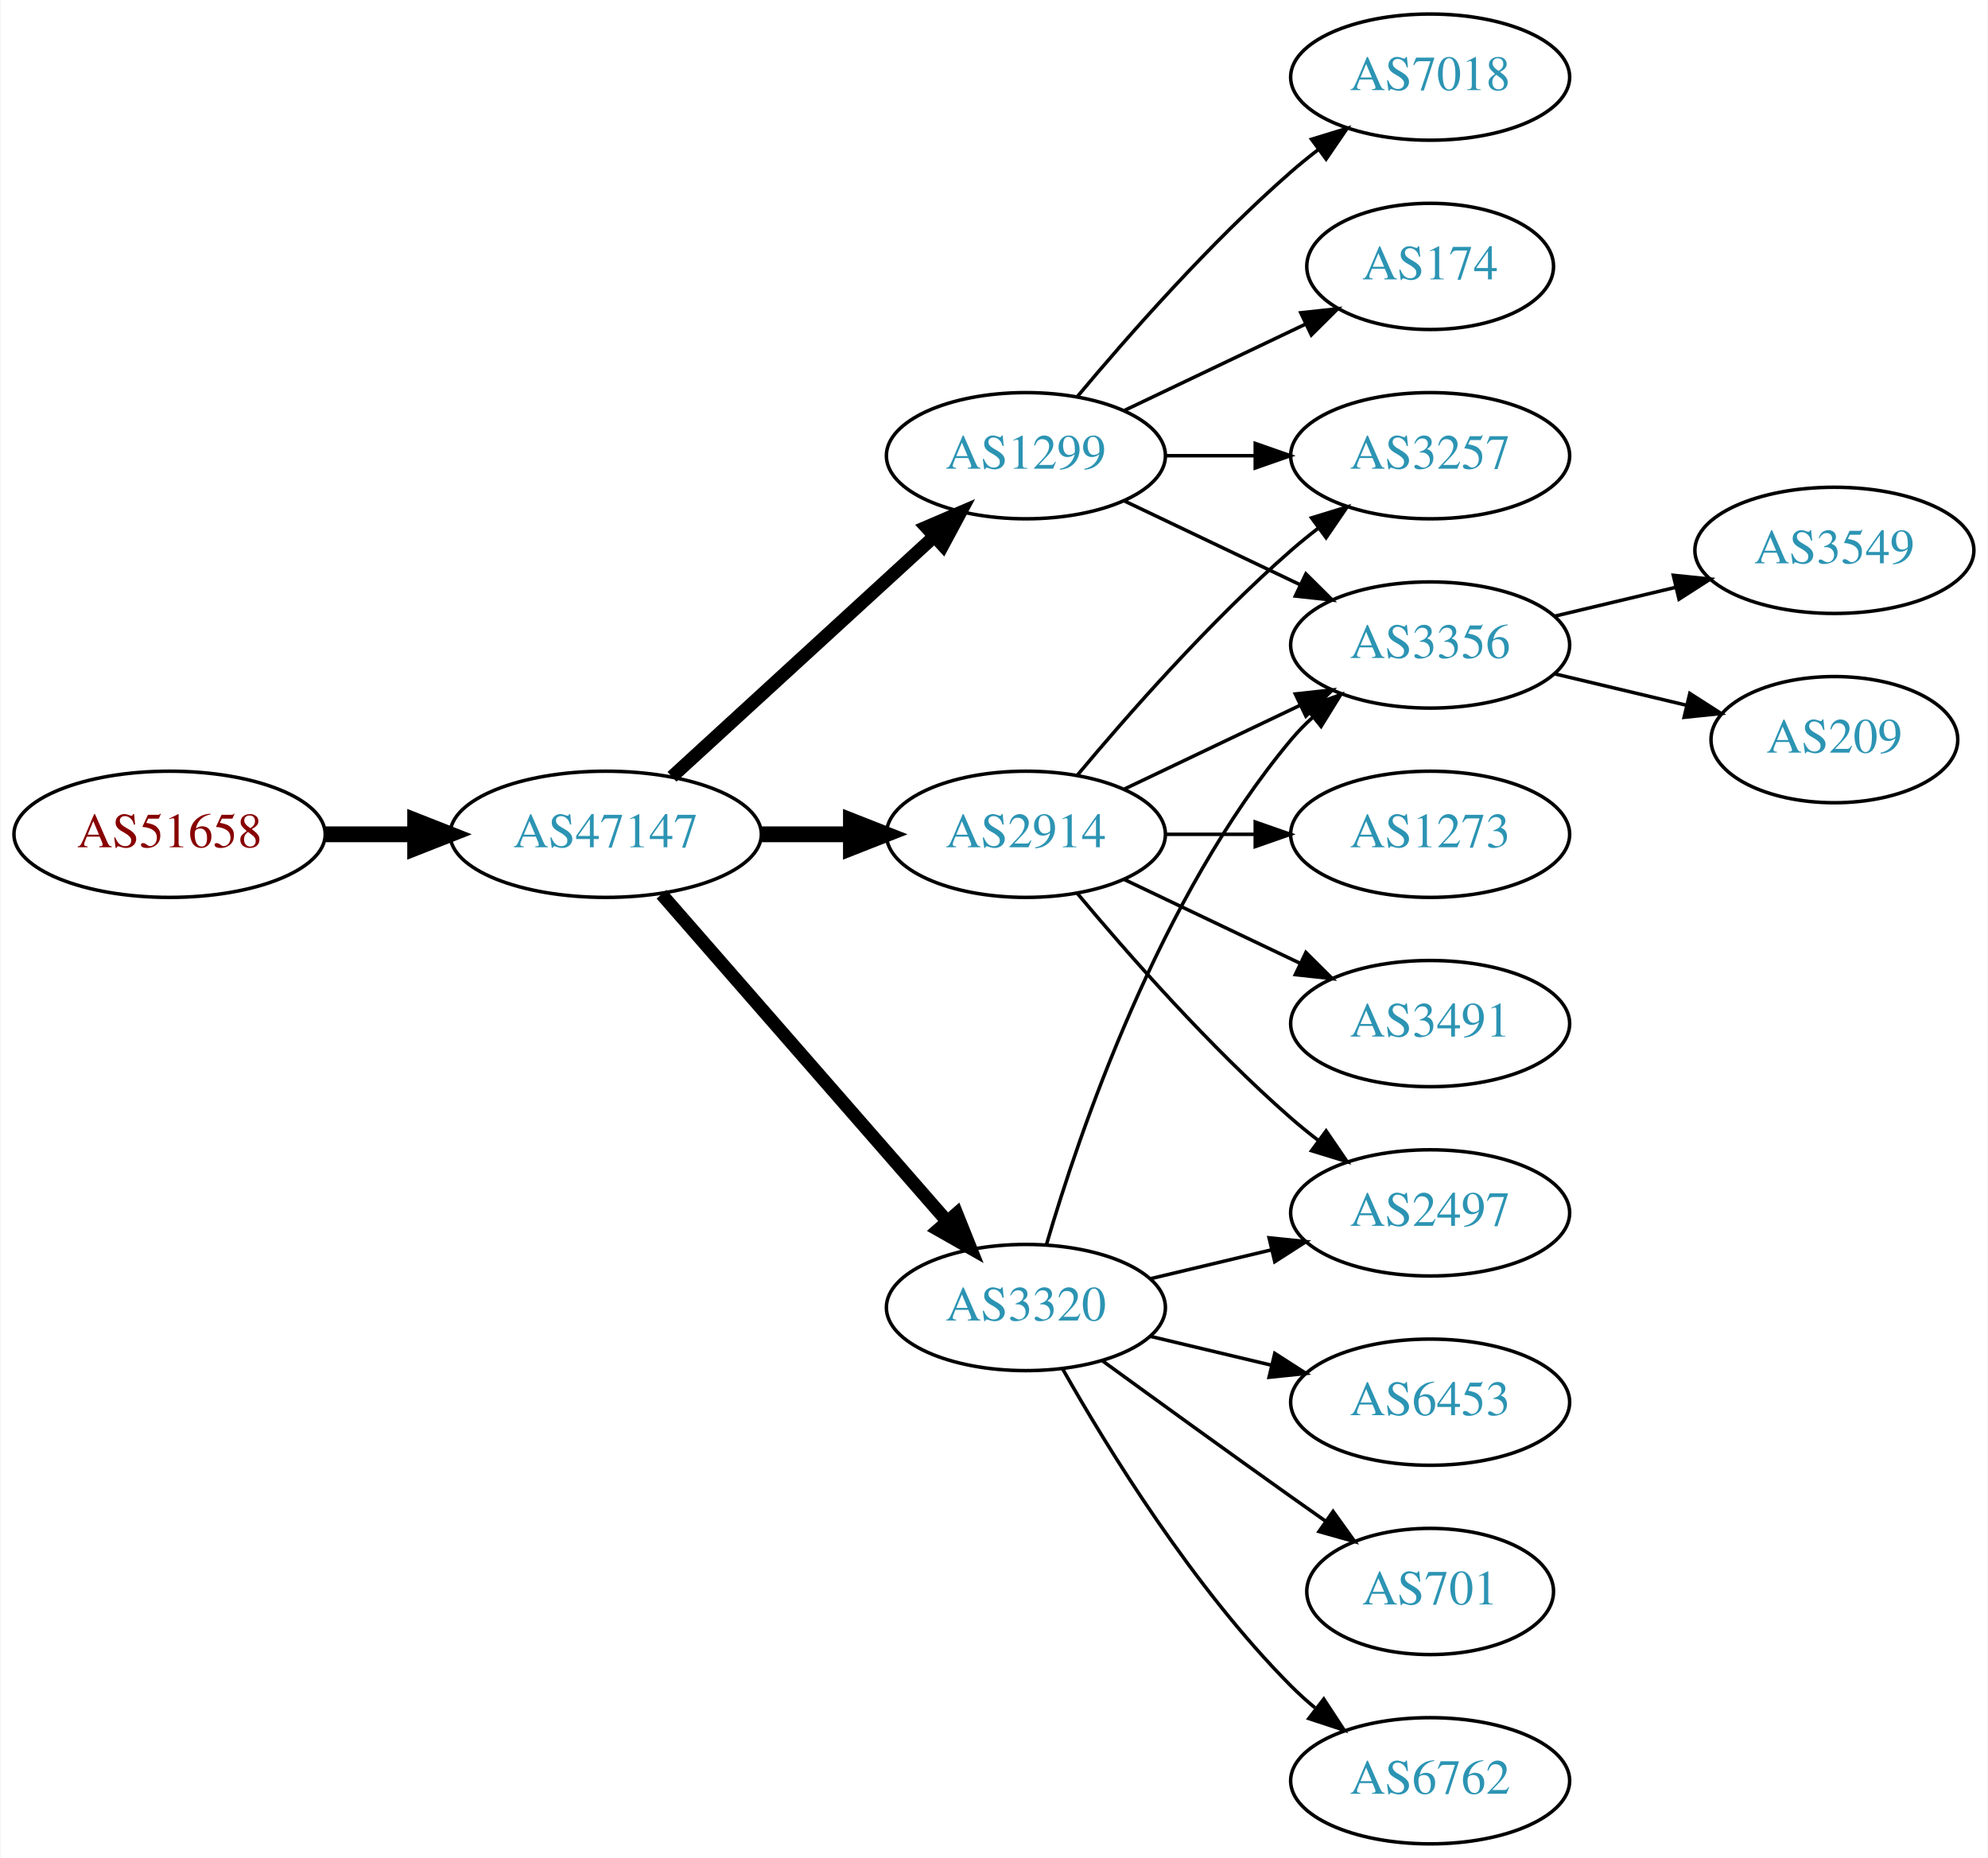
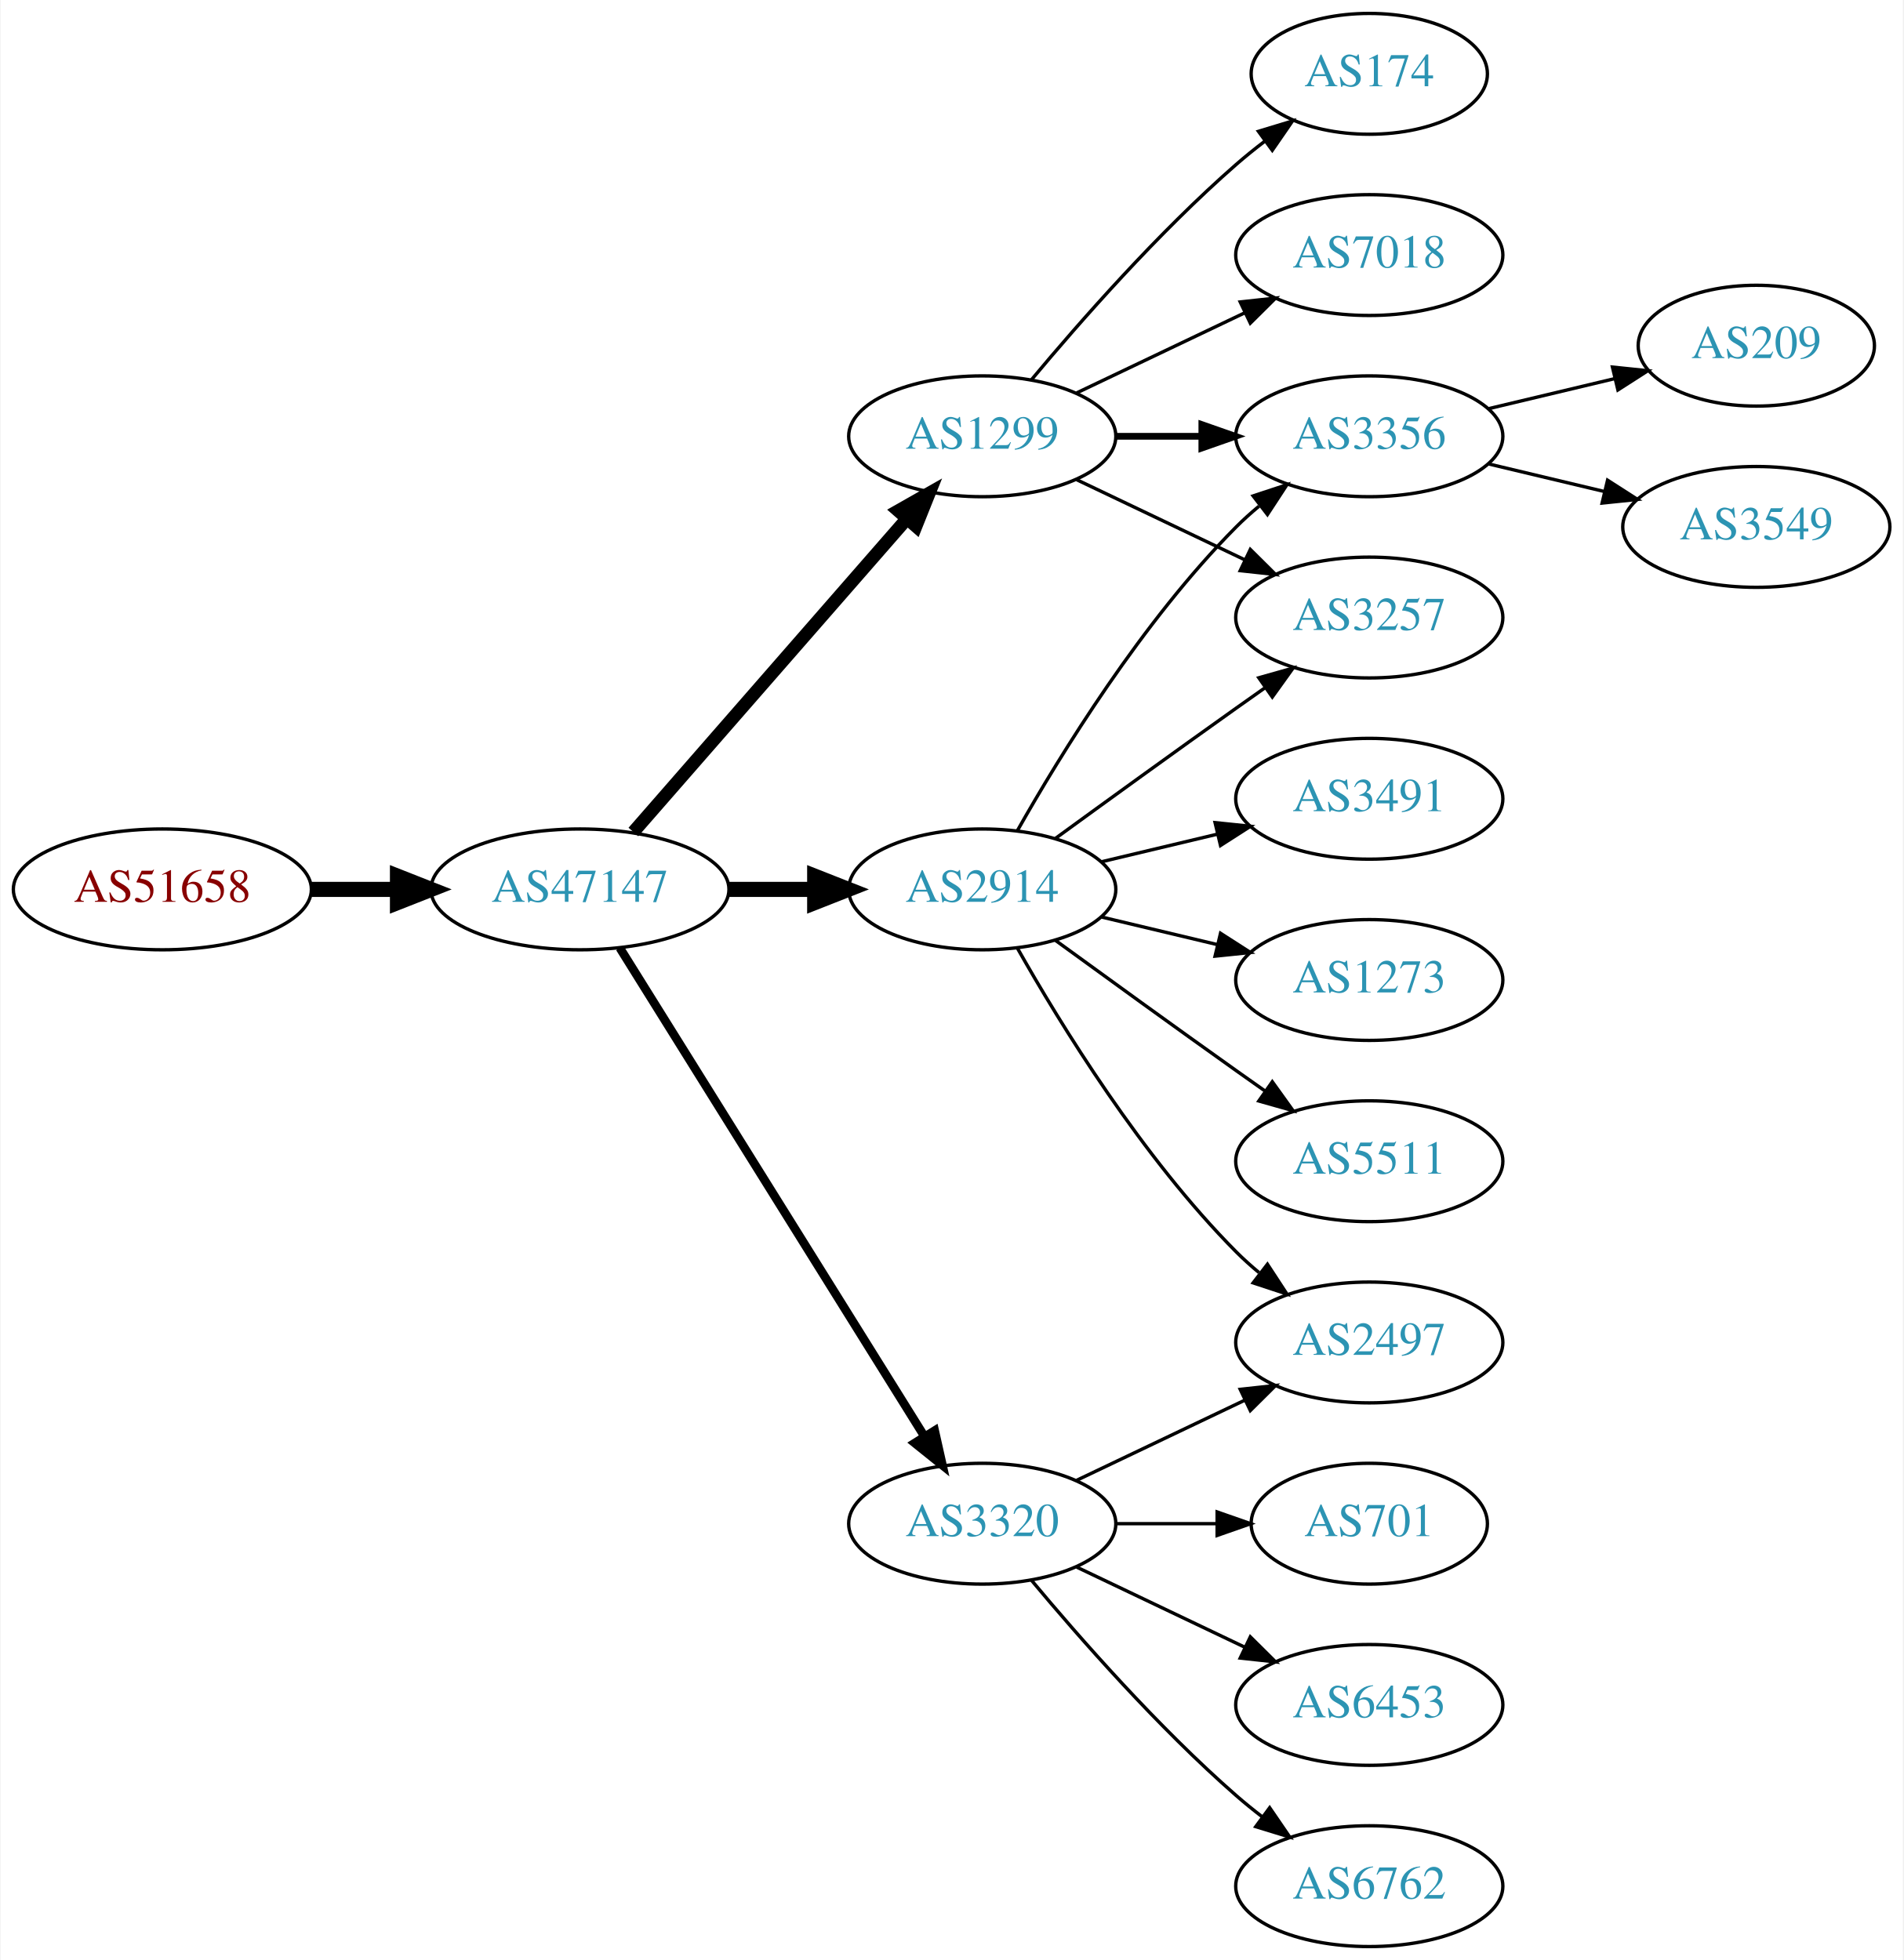
- <svg xmlns="http://www.w3.org/2000/svg" xmlns:xlink="http://www.w3.org/1999/xlink" width="567pt" height="530pt" viewBox="0.00 0.00 566.66 530.00">
-   <g id="graph0" class="graph" transform="scale(1 1) rotate(0) translate(4 526)">
-     <polygon fill="white" stroke="none" points="-4,4 -4,-526 562.663,-526 562.663,4 -4,4" />
+ <svg xmlns="http://www.w3.org/2000/svg" xmlns:xlink="http://www.w3.org/1999/xlink" width="567pt" height="584pt" viewBox="0.00 0.00 566.66 584.00">
+   <g id="graph0" class="graph" transform="scale(1 1) rotate(0) translate(4 580)">
+     <polygon fill="white" stroke="none" points="-4,4 -4,-580 562.663,-580 562.663,4 -4,4" />
    <g id="node1" class="node">
      <g id="a_node1">
        <a xlink:href="/asn/51658" xlink:title="AS51658 ~ Patrick Janesch trading as Lucesem [AT]">
-           <ellipse fill="#ffffff" stroke="black" cx="44.196" cy="-288" rx="44.393" ry="18" />
-           <text text-anchor="middle" x="44.196" y="-284.3" font-family="Times,serif" font-size="14.00" fill="#880000">AS51658</text>
+           <ellipse fill="#ffffff" stroke="black" cx="44.196" cy="-315" rx="44.393" ry="18" />
+           <text text-anchor="middle" x="44.196" y="-311.3" font-family="Times,serif" font-size="14.00" fill="#880000">AS51658</text>
        </a>
      </g>
    </g>
    <g id="node2" class="node">
      <g id="a_node2">
        <a xlink:href="/asn/47147" xlink:title="AS47147 ~ ANEXIA Internetdienstleistungs GmbH [AT]">
-           <ellipse fill="#ffffff" stroke="black" cx="168.588" cy="-288" rx="44.393" ry="18" />
-           <text text-anchor="middle" x="168.588" y="-284.3" font-family="Times,serif" font-size="14.00" fill="#2c94b3">AS47147</text>
+           <ellipse fill="#ffffff" stroke="black" cx="168.588" cy="-315" rx="44.393" ry="18" />
+           <text text-anchor="middle" x="168.588" y="-311.3" font-family="Times,serif" font-size="14.00" fill="#2c94b3">AS47147</text>
        </a>
      </g>
    </g>
    <g id="edge1" class="edge">
-       <path fill="none" stroke="black" stroke-width="4.5" d="M88.692,-288C96.898,-288 105.569,-288 114.041,-288" />
-       <polygon fill="black" stroke="black" stroke-width="4.5" points="114.233,-291.938 124.233,-288 114.233,-284.063 114.233,-291.938" />
+       <path fill="none" stroke="black" stroke-width="4.5" d="M88.692,-315C96.898,-315 105.569,-315 114.041,-315" />
+       <polygon fill="black" stroke="black" stroke-width="4.5" points="114.233,-318.938 124.233,-315 114.233,-311.063 114.233,-318.938" />
    </g>
    <g id="node3" class="node">
      <g id="a_node3">
        <a xlink:href="/asn/1299" xlink:title="AS1299 ~ Telia Carrier [EU]">
-           <ellipse fill="#ffffff" stroke="black" cx="288.431" cy="-396" rx="39.794" ry="18" />
-           <text text-anchor="middle" x="288.431" y="-392.3" font-family="Times,serif" font-size="14.00" fill="#2c94b3">AS1299</text>
+           <ellipse fill="#ffffff" stroke="black" cx="288.431" cy="-450" rx="39.794" ry="18" />
+           <text text-anchor="middle" x="288.431" y="-446.3" font-family="Times,serif" font-size="14.00" fill="#2c94b3">AS1299</text>
        </a>
      </g>
    </g>
    <g id="edge2" class="edge">
-       <path fill="none" stroke="black" stroke-width="3.75" d="M187.486,-304.403C207.414,-322.667 239.772,-352.322 262.249,-372.921" />
-       <polygon fill="black" stroke="black" stroke-width="3.75" points="260.014,-375.62 269.751,-379.797 264.743,-370.46 260.014,-375.62" />
+       <path fill="none" stroke="black" stroke-width="3.857" d="M184.513,-332.098C205.056,-355.631 242.175,-398.155 265.771,-425.187" />
+       <polygon fill="black" stroke="black" stroke-width="3.857" points="263.414,-427.809 272.627,-433.041 268.688,-423.206 263.414,-427.809" />
    </g>
    <g id="node4" class="node">
      <g id="a_node4">
        <a xlink:href="/asn/2914" xlink:title="AS2914 ~ NTT America, Inc. [US]">
-           <ellipse fill="#ffffff" stroke="black" cx="288.431" cy="-288" rx="39.794" ry="18" />
-           <text text-anchor="middle" x="288.431" y="-284.3" font-family="Times,serif" font-size="14.00" fill="#2c94b3">AS2914</text>
+           <ellipse fill="#ffffff" stroke="black" cx="288.431" cy="-315" rx="39.794" ry="18" />
+           <text text-anchor="middle" x="288.431" y="-311.3" font-family="Times,serif" font-size="14.00" fill="#2c94b3">AS2914</text>
        </a>
      </g>
    </g>
    <g id="edge3" class="edge">
-       <path fill="none" stroke="black" stroke-width="4.5" d="M212.799,-288C221.112,-288 229.875,-288 238.357,-288" />
-       <polygon fill="black" stroke="black" stroke-width="4.5" points="238.516,-291.938 248.516,-288 238.516,-284.063 238.516,-291.938" />
+       <path fill="none" stroke="black" stroke-width="4.5" d="M212.799,-315C221.112,-315 229.875,-315 238.357,-315" />
+       <polygon fill="black" stroke="black" stroke-width="4.5" points="238.516,-318.938 248.516,-315 238.516,-311.063 238.516,-318.938" />
    </g>
    <g id="node5" class="node">
      <g id="a_node5">
        <a xlink:href="/asn/3320" xlink:title="AS3320 ~ DTAG [DE]">
-           <ellipse fill="#ffffff" stroke="black" cx="288.431" cy="-153" rx="39.794" ry="18" />
-           <text text-anchor="middle" x="288.431" y="-149.3" font-family="Times,serif" font-size="14.00" fill="#2c94b3">AS3320</text>
+           <ellipse fill="#ffffff" stroke="black" cx="288.431" cy="-126" rx="39.794" ry="18" />
+           <text text-anchor="middle" x="288.431" y="-122.3" font-family="Times,serif" font-size="14.00" fill="#2c94b3">AS3320</text>
        </a>
      </g>
    </g>
    <g id="edge4" class="edge">
-       <path fill="none" stroke="black" stroke-width="3.75" d="M184.513,-270.902C205.056,-247.369 242.175,-204.845 265.771,-177.813" />
-       <polygon fill="black" stroke="black" stroke-width="3.75" points="268.688,-179.794 272.627,-169.959 263.414,-175.191 268.688,-179.794" />
+       <path fill="none" stroke="black" stroke-width="2.571" d="M180.463,-297.558C201.247,-264.225 246.707,-191.314 271.136,-152.134" />
+       <polygon fill="black" stroke="black" stroke-width="2.571" points="274.261,-153.737 276.582,-143.4 268.321,-150.034 274.261,-153.737" />
    </g>
    <g id="node6" class="node">
      <g id="a_node6">
        <a xlink:href="/asn/7018" xlink:title="AS7018 ~ AT&amp;T Services, Inc. [US]">
          <ellipse fill="#ffffff" stroke="black" cx="403.724" cy="-504" rx="39.794" ry="18" />
          <text text-anchor="middle" x="403.724" y="-500.3" font-family="Times,serif" font-size="14.00" fill="#2c94b3">AS7018</text>
        </a>
      </g>
    </g>
    <g id="edge5" class="edge">
-       <path fill="none" stroke="black" d="M303.061,-412.817C317.343,-429.929 340.89,-456.745 364.077,-477 366.543,-479.154 369.182,-481.294 371.879,-483.372" />
-       <polygon fill="black" stroke="black" points="369.904,-486.264 380.033,-489.37 374.052,-480.625 369.904,-486.264" />
+       <path fill="none" stroke="black" d="M316.567,-462.934C331.561,-470.081 350.382,-479.052 366.605,-486.785" />
+       <polygon fill="black" stroke="black" points="365.276,-490.028 375.809,-491.171 368.288,-483.709 365.276,-490.028" />
    </g>
    <g id="node7" class="node">
      <g id="a_node7">
        <a xlink:href="/asn/3257" xlink:title="AS3257 ~ GTT [DE]">
          <ellipse fill="#ffffff" stroke="black" cx="403.724" cy="-396" rx="39.794" ry="18" />
          <text text-anchor="middle" x="403.724" y="-392.3" font-family="Times,serif" font-size="14.00" fill="#2c94b3">AS3257</text>
        </a>
      </g>
    </g>
    <g id="edge6" class="edge">
-       <path fill="none" stroke="black" d="M328.103,-396C336.306,-396 345.07,-396 353.602,-396" />
-       <polygon fill="black" stroke="black" points="353.841,-399.5 363.841,-396 353.841,-392.5 353.841,-399.5" />
+       <path fill="none" stroke="black" d="M316.567,-437.066C331.561,-429.919 350.382,-420.948 366.605,-413.215" />
+       <polygon fill="black" stroke="black" points="368.288,-416.291 375.809,-408.829 365.276,-409.972 368.288,-416.291" />
    </g>
    <g id="node8" class="node">
      <g id="a_node8">
        <a xlink:href="/asn/3356" xlink:title="AS3356 ~ Level 3 Parent, LLC [US]">
-           <ellipse fill="#ffffff" stroke="black" cx="403.724" cy="-342" rx="39.794" ry="18" />
-           <text text-anchor="middle" x="403.724" y="-338.3" font-family="Times,serif" font-size="14.00" fill="#2c94b3">AS3356</text>
+           <ellipse fill="#ffffff" stroke="black" cx="403.724" cy="-450" rx="39.794" ry="18" />
+           <text text-anchor="middle" x="403.724" y="-446.3" font-family="Times,serif" font-size="14.00" fill="#2c94b3">AS3356</text>
        </a>
      </g>
    </g>
    <g id="edge7" class="edge">
-       <path fill="none" stroke="black" d="M316.567,-383.066C331.561,-375.919 350.382,-366.948 366.605,-359.215" />
-       <polygon fill="black" stroke="black" points="368.288,-362.291 375.809,-354.829 365.276,-355.972 368.288,-362.291" />
+       <path fill="none" stroke="black" stroke-width="2" d="M328.103,-450C336.306,-450 345.07,-450 353.602,-450" />
+       <polygon fill="black" stroke="black" stroke-width="2" points="353.841,-453.5 363.841,-450 353.841,-446.5 353.841,-453.5" />
    </g>
    <g id="node9" class="node">
      <g id="a_node9">
        <a xlink:href="/asn/174" xlink:title="AS174 ~ Cogent Communications [US]">
-           <ellipse fill="#ffffff" stroke="black" cx="403.724" cy="-450" rx="35.194" ry="18" />
-           <text text-anchor="middle" x="403.724" y="-446.3" font-family="Times,serif" font-size="14.00" fill="#2c94b3">AS174</text>
+           <ellipse fill="#ffffff" stroke="black" cx="403.724" cy="-558" rx="35.194" ry="18" />
+           <text text-anchor="middle" x="403.724" y="-554.3" font-family="Times,serif" font-size="14.00" fill="#2c94b3">AS174</text>
        </a>
      </g>
    </g>
    <g id="edge8" class="edge">
-       <path fill="none" stroke="black" d="M316.567,-408.934C331.999,-416.29 351.485,-425.577 368.02,-433.459" />
-       <polygon fill="black" stroke="black" points="366.828,-436.768 377.361,-437.911 369.84,-430.449 366.828,-436.768" />
-     </g>
-     <g id="edge10" class="edge">
-       <path fill="none" stroke="black" d="M303.061,-304.817C317.343,-321.929 340.89,-348.745 364.077,-369 366.543,-371.154 369.182,-373.294 371.879,-375.372" />
-       <polygon fill="black" stroke="black" points="369.904,-378.264 380.033,-381.37 374.052,-372.625 369.904,-378.264" />
-     </g>
-     <g id="edge12" class="edge">
-       <path fill="none" stroke="black" d="M316.567,-300.934C331.561,-308.081 350.382,-317.052 366.605,-324.785" />
-       <polygon fill="black" stroke="black" points="365.276,-328.028 375.809,-329.171 368.288,-321.709 365.276,-328.028" />
+       <path fill="none" stroke="black" d="M303.061,-466.817C317.343,-483.929 340.89,-510.745 364.077,-531 366.747,-533.332 369.62,-535.648 372.55,-537.886" />
+       <polygon fill="black" stroke="black" points="370.701,-540.87 380.841,-543.939 374.828,-535.216 370.701,-540.87" />
+     </g>
+     <g id="edge13" class="edge">
+       <path fill="none" stroke="black" d="M310.279,-330.222C325.213,-341.091 345.827,-356.025 364.077,-369 366.898,-371.005 369.841,-373.085 372.789,-375.159" />
+       <polygon fill="black" stroke="black" points="370.816,-378.05 381.013,-380.926 374.835,-372.319 370.816,-378.05" />
+     </g>
+     <g id="edge9" class="edge">
+       <path fill="none" stroke="black" d="M298.891,-332.49C311.672,-355.096 336.105,-394.886 364.077,-423 366.188,-425.121 368.484,-427.188 370.87,-429.171" />
+       <polygon fill="black" stroke="black" points="369.122,-432.242 379.185,-435.556 373.385,-426.69 369.122,-432.242" />
    </g>
    <g id="node10" class="node">
      <g id="a_node10">
+         <a xlink:href="/asn/3491" xlink:title="AS3491 ~ PCCW Global, Inc. [US]">
+           <ellipse fill="#ffffff" stroke="black" cx="403.724" cy="-342" rx="39.794" ry="18" />
+           <text text-anchor="middle" x="403.724" y="-338.3" font-family="Times,serif" font-size="14.00" fill="#2c94b3">AS3491</text>
+         </a>
+       </g>
+     </g>
+     <g id="edge10" class="edge">
+       <path fill="none" stroke="black" d="M324.038,-323.248C334.909,-325.838 347.064,-328.735 358.506,-331.462" />
+       <polygon fill="black" stroke="black" points="357.789,-334.889 368.328,-333.803 359.412,-328.08 357.789,-334.889" />
+     </g>
+     <g id="node11" class="node">
+       <g id="a_node11">
        <a xlink:href="/asn/2497" xlink:title="AS2497 ~ Internet Initiative Japan Inc. [JP]">
          <ellipse fill="#ffffff" stroke="black" cx="403.724" cy="-180" rx="39.794" ry="18" />
          <text text-anchor="middle" x="403.724" y="-176.3" font-family="Times,serif" font-size="14.00" fill="#2c94b3">AS2497</text>
        </a>
      </g>
    </g>
-     <g id="edge9" class="edge">
-       <path fill="none" stroke="black" d="M303.061,-271.183C317.343,-254.071 340.89,-227.255 364.077,-207 366.543,-204.846 369.182,-202.706 371.879,-200.628" />
-       <polygon fill="black" stroke="black" points="374.052,-203.375 380.033,-194.63 369.904,-197.736 374.052,-203.375" />
-     </g>
-     <g id="node11" class="node">
-       <g id="a_node11">
-         <a xlink:href="/asn/3491" xlink:title="AS3491 ~ PCCW Global, Inc. [US]">
-           <ellipse fill="#ffffff" stroke="black" cx="403.724" cy="-234" rx="39.794" ry="18" />
-           <text text-anchor="middle" x="403.724" y="-230.3" font-family="Times,serif" font-size="14.00" fill="#2c94b3">AS3491</text>
-         </a>
-       </g>
-     </g>
    <g id="edge11" class="edge">
-       <path fill="none" stroke="black" d="M316.567,-275.066C331.561,-267.919 350.382,-258.948 366.605,-251.215" />
-       <polygon fill="black" stroke="black" points="368.288,-254.291 375.809,-246.829 365.276,-247.972 368.288,-254.291" />
+       <path fill="none" stroke="black" d="M298.891,-297.51C311.672,-274.904 336.105,-235.114 364.077,-207 366.188,-204.879 368.484,-202.812 370.87,-200.829" />
+       <polygon fill="black" stroke="black" points="373.385,-203.31 379.185,-194.444 369.122,-197.758 373.385,-203.31" />
    </g>
    <g id="node12" class="node">
      <g id="a_node12">
        <a xlink:href="/asn/1273" xlink:title="AS1273 ~ Vodafone Group PLC [EU]">
          <ellipse fill="#ffffff" stroke="black" cx="403.724" cy="-288" rx="39.794" ry="18" />
          <text text-anchor="middle" x="403.724" y="-284.3" font-family="Times,serif" font-size="14.00" fill="#2c94b3">AS1273</text>
        </a>
      </g>
    </g>
-     <g id="edge13" class="edge">
-       <path fill="none" stroke="black" d="M328.103,-288C336.306,-288 345.07,-288 353.602,-288" />
-       <polygon fill="black" stroke="black" points="353.841,-291.5 363.841,-288 353.841,-284.5 353.841,-291.5" />
-     </g>
-     <g id="edge17" class="edge">
-       <path fill="none" stroke="black" d="M294.305,-171.002C303.619,-202.844 326.435,-269.981 364.077,-315 365.948,-317.237 368.046,-319.374 370.272,-321.396" />
-       <polygon fill="black" stroke="black" points="368.216,-324.234 378.191,-327.804 372.619,-318.793 368.216,-324.234" />
-     </g>
-     <g id="edge14" class="edge">
-       <path fill="none" stroke="black" d="M324.038,-161.248C334.909,-163.838 347.064,-166.735 358.506,-169.462" />
-       <polygon fill="black" stroke="black" points="357.789,-172.889 368.328,-171.803 359.412,-166.08 357.789,-172.889" />
+     <g id="edge12" class="edge">
+       <path fill="none" stroke="black" d="M324.038,-306.752C334.909,-304.162 347.064,-301.265 358.506,-298.538" />
+       <polygon fill="black" stroke="black" points="359.412,-301.92 368.328,-296.197 357.789,-295.111 359.412,-301.92" />
    </g>
    <g id="node13" class="node">
      <g id="a_node13">
+         <a xlink:href="/asn/5511" xlink:title="AS5511 ~ Orange S.A. [FR]">
+           <ellipse fill="#ffffff" stroke="black" cx="403.724" cy="-234" rx="39.794" ry="18" />
+           <text text-anchor="middle" x="403.724" y="-230.3" font-family="Times,serif" font-size="14.00" fill="#2c94b3">AS5511</text>
+         </a>
+       </g>
+     </g>
+     <g id="edge14" class="edge">
+       <path fill="none" stroke="black" d="M310.279,-299.778C325.213,-288.909 345.827,-273.975 364.077,-261 366.898,-258.995 369.841,-256.915 372.789,-254.841" />
+       <polygon fill="black" stroke="black" points="374.835,-257.681 381.013,-249.074 370.816,-251.95 374.835,-257.681" />
+     </g>
+     <g id="edge20" class="edge">
+       <path fill="none" stroke="black" d="M316.567,-138.934C331.561,-146.081 350.382,-155.052 366.605,-162.785" />
+       <polygon fill="black" stroke="black" points="365.276,-166.028 375.809,-167.171 368.288,-159.709 365.276,-166.028" />
+     </g>
+     <g id="node16" class="node">
+       <g id="a_node16">
+         <a xlink:href="/asn/701" xlink:title="AS701 ~ UUNET [US]">
+           <ellipse fill="#ffffff" stroke="black" cx="403.724" cy="-126" rx="35.194" ry="18" />
+           <text text-anchor="middle" x="403.724" y="-122.3" font-family="Times,serif" font-size="14.00" fill="#2c94b3">AS701</text>
+         </a>
+       </g>
+     </g>
+     <g id="edge17" class="edge">
+       <path fill="none" stroke="black" d="M328.103,-126C337.808,-126 348.299,-126 358.262,-126" />
+       <polygon fill="black" stroke="black" points="358.398,-129.5 368.398,-126 358.398,-122.5 358.398,-129.5" />
+     </g>
+     <g id="node17" class="node">
+       <g id="a_node17">
        <a xlink:href="/asn/6453" xlink:title="AS6453 ~ TATA COMMUNICATIONS (AMERICA) INC [US]">
-           <ellipse fill="#ffffff" stroke="black" cx="403.724" cy="-126" rx="39.794" ry="18" />
-           <text text-anchor="middle" x="403.724" y="-122.3" font-family="Times,serif" font-size="14.00" fill="#2c94b3">AS6453</text>
-         </a>
-       </g>
-     </g>
-     <g id="edge15" class="edge">
-       <path fill="none" stroke="black" d="M324.038,-144.752C334.909,-142.162 347.064,-139.265 358.506,-136.538" />
-       <polygon fill="black" stroke="black" points="359.412,-139.92 368.328,-134.197 357.789,-133.111 359.412,-139.92" />
-     </g>
-     <g id="node14" class="node">
-       <g id="a_node14">
-         <a xlink:href="/asn/701" xlink:title="AS701 ~ UUNET [US]">
-           <ellipse fill="#ffffff" stroke="black" cx="403.724" cy="-72" rx="35.194" ry="18" />
-           <text text-anchor="middle" x="403.724" y="-68.3" font-family="Times,serif" font-size="14.00" fill="#2c94b3">AS701</text>
-         </a>
-       </g>
-     </g>
-     <g id="edge16" class="edge">
-       <path fill="none" stroke="black" d="M310.279,-137.778C325.213,-126.909 345.827,-111.975 364.077,-99 367.288,-96.718 370.657,-94.339 374.011,-91.982" />
-       <polygon fill="black" stroke="black" points="376.039,-94.834 382.222,-86.23 372.023,-89.101 376.039,-94.834" />
-     </g>
-     <g id="node15" class="node">
-       <g id="a_node15">
+           <ellipse fill="#ffffff" stroke="black" cx="403.724" cy="-72" rx="39.794" ry="18" />
+           <text text-anchor="middle" x="403.724" y="-68.3" font-family="Times,serif" font-size="14.00" fill="#2c94b3">AS6453</text>
+         </a>
+       </g>
+     </g>
+     <g id="edge18" class="edge">
+       <path fill="none" stroke="black" d="M316.567,-113.066C331.561,-105.919 350.382,-96.948 366.605,-89.215" />
+       <polygon fill="black" stroke="black" points="368.288,-92.291 375.809,-84.829 365.276,-85.972 368.288,-92.291" />
+     </g>
+     <g id="node18" class="node">
+       <g id="a_node18">
        <a xlink:href="/asn/6762" xlink:title="AS6762 ~ TELECOM ITALIA SPARKLE S.p.A. [IT]">
          <ellipse fill="#ffffff" stroke="black" cx="403.724" cy="-18" rx="39.794" ry="18" />
          <text text-anchor="middle" x="403.724" y="-14.3" font-family="Times,serif" font-size="14.00" fill="#2c94b3">AS6762</text>
        </a>
      </g>
    </g>
-     <g id="edge18" class="edge">
-       <path fill="none" stroke="black" d="M298.891,-135.51C311.672,-112.904 336.105,-73.114 364.077,-45 366.188,-42.879 368.484,-40.812 370.87,-38.829" />
-       <polygon fill="black" stroke="black" points="373.385,-41.31 379.185,-32.444 369.122,-35.758 373.385,-41.31" />
-     </g>
-     <g id="node16" class="node">
-       <g id="a_node16">
+     <g id="edge19" class="edge">
+       <path fill="none" stroke="black" d="M303.061,-109.183C317.343,-92.071 340.89,-65.255 364.077,-45 366.543,-42.846 369.182,-40.706 371.879,-38.628" />
+       <polygon fill="black" stroke="black" points="374.052,-41.375 380.033,-32.63 369.904,-35.736 374.052,-41.375" />
+     </g>
+     <g id="node14" class="node">
+       <g id="a_node14">
+         <a xlink:href="/asn/209" xlink:title="AS209 ~ CenturyLink Communications, LLC [US]">
+           <ellipse fill="#ffffff" stroke="black" cx="519.017" cy="-477" rx="35.194" ry="18" />
+           <text text-anchor="middle" x="519.017" y="-473.3" font-family="Times,serif" font-size="14.00" fill="#2c94b3">AS209</text>
+         </a>
+       </g>
+     </g>
+     <g id="edge15" class="edge">
+       <path fill="none" stroke="black" d="M439.331,-458.248C451.125,-461.058 464.43,-464.229 476.698,-467.153" />
+       <polygon fill="black" stroke="black" points="476.164,-470.624 486.703,-469.537 477.787,-463.814 476.164,-470.624" />
+     </g>
+     <g id="node15" class="node">
+       <g id="a_node15">
        <a xlink:href="/asn/3549" xlink:title="AS3549 ~ Level 3 Parent, LLC [US]">
-           <ellipse fill="#ffffff" stroke="black" cx="519.017" cy="-369" rx="39.794" ry="18" />
-           <text text-anchor="middle" x="519.017" y="-365.3" font-family="Times,serif" font-size="14.00" fill="#2c94b3">AS3549</text>
-         </a>
-       </g>
-     </g>
-     <g id="edge19" class="edge">
-       <path fill="none" stroke="black" d="M439.331,-350.248C450.202,-352.838 462.357,-355.735 473.799,-358.462" />
-       <polygon fill="black" stroke="black" points="473.082,-361.889 483.621,-360.803 474.705,-355.08 473.082,-361.889" />
-     </g>
-     <g id="node17" class="node">
-       <g id="a_node17">
-         <a xlink:href="/asn/209" xlink:title="AS209 ~ CenturyLink Communications, LLC [US]">
-           <ellipse fill="#ffffff" stroke="black" cx="519.017" cy="-315" rx="35.194" ry="18" />
-           <text text-anchor="middle" x="519.017" y="-311.3" font-family="Times,serif" font-size="14.00" fill="#2c94b3">AS209</text>
-         </a>
-       </g>
-     </g>
-     <g id="edge20" class="edge">
-       <path fill="none" stroke="black" d="M439.331,-333.752C451.125,-330.942 464.43,-327.771 476.698,-324.847" />
-       <polygon fill="black" stroke="black" points="477.787,-328.186 486.703,-322.463 476.164,-321.376 477.787,-328.186" />
+           <ellipse fill="#ffffff" stroke="black" cx="519.017" cy="-423" rx="39.794" ry="18" />
+           <text text-anchor="middle" x="519.017" y="-419.3" font-family="Times,serif" font-size="14.00" fill="#2c94b3">AS3549</text>
+         </a>
+       </g>
+     </g>
+     <g id="edge16" class="edge">
+       <path fill="none" stroke="black" d="M439.331,-441.752C450.202,-439.162 462.357,-436.265 473.799,-433.538" />
+       <polygon fill="black" stroke="black" points="474.705,-436.92 483.621,-431.197 473.082,-430.111 474.705,-436.92" />
    </g>
  </g>
</svg>
